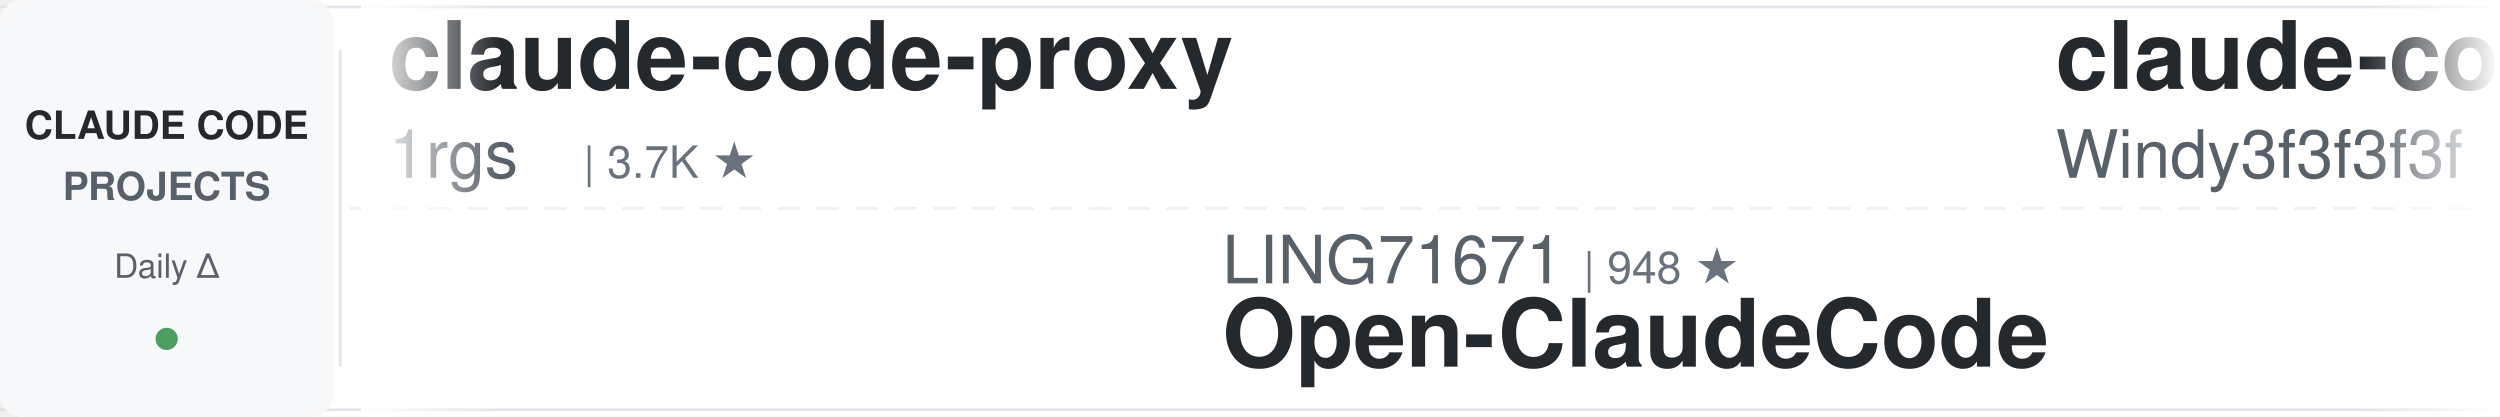
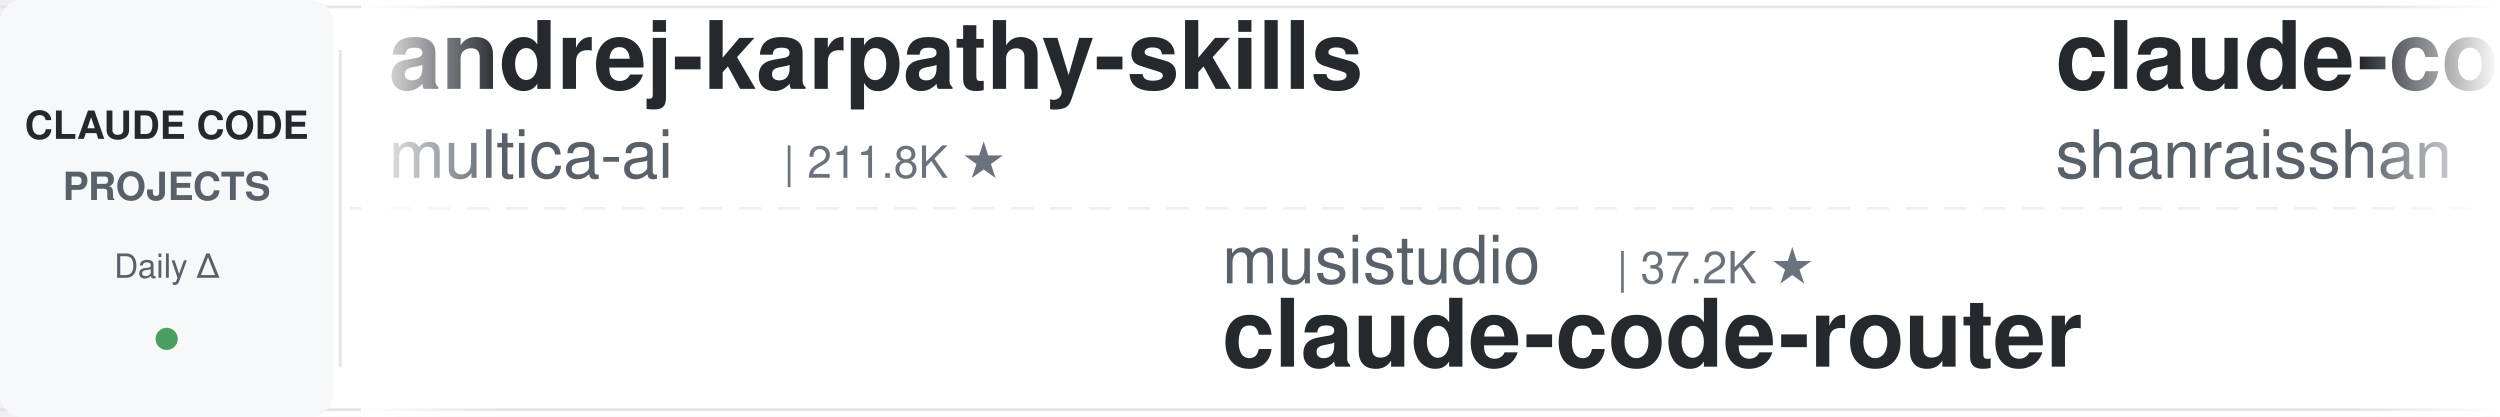
<svg xmlns="http://www.w3.org/2000/svg" width="900" height="150">
  <defs>
    <linearGradient id="leftFade" x1="0%" y1="0%" x2="100%" y2="0%">
      <stop offset="0%" style="stop-color:#ffffff;stop-opacity:1" />
      <stop offset="100%" style="stop-color:#ffffff;stop-opacity:0" />
    </linearGradient>
    <linearGradient id="rightFade" x1="0%" y1="0%" x2="100%" y2="0%">
      <stop offset="0%" style="stop-color:#ffffff;stop-opacity:0" />
      <stop offset="100%" style="stop-color:#ffffff;stop-opacity:1" />
    </linearGradient>
  </defs>
  <rect width="900" height="150" fill="#ffffff" rx="8" />
  <rect x="0" y="2" width="900" height="1" fill="#e1e4e8" />
  <rect x="0" y="147" width="900" height="1" fill="#e1e4e8" />
  <line x1="0" y1="75" x2="900" y2="75" stroke="#e1e4e8" stroke-width="1" stroke-dasharray="8 6" opacity="0.6" />
  <rect x="0" y="0" width="120" height="150" fill="#f6f8fa" rx="8" />
  <text x="60" y="50" font-family="-apple-system, BlinkMacSystemFont, 'Segoe UI', Helvetica, Arial, sans-serif" font-size="14" font-weight="600" fill="#24292e" text-anchor="middle">CLAUDE CODE</text>
  <text x="60" y="72" font-family="-apple-system, BlinkMacSystemFont, 'Segoe UI', Helvetica, Arial, sans-serif" font-size="14" font-weight="600" fill="#586069" text-anchor="middle">PROJECTS</text>
  <text x="60" y="100" font-family="-apple-system, BlinkMacSystemFont, 'Segoe UI', Helvetica, Arial, sans-serif" font-size="12" font-weight="500" fill="#586069" text-anchor="middle">Daily Δ</text>
  <circle cx="60" cy="122" r="4" fill="#22863a" opacity="0.8" />
  <rect x="122" y="18" width="1" height="114" fill="#e1e4e8" />
  <clipPath id="tickerClip">
    <rect x="130" y="0" width="770" height="150" />
  </clipPath>
  <g clip-path="url(#tickerClip)">
    <g id="tickerItems">
      <animateTransform attributeName="transform" attributeType="XML" type="translate" from="0 0" to="-3000 0" dur="54s" repeatCount="indefinite" />
      <g transform="translate(0, 0)">
-         <text x="140" y="32" font-family="-apple-system, BlinkMacSystemFont, 'Segoe UI', Helvetica, Arial, sans-serif" font-size="34" font-weight="600" fill="#24292e">claude-code-proxy</text>
-         <text x="140" y="64" font-family="-apple-system, BlinkMacSystemFont, 'Segoe UI', Helvetica, Arial, sans-serif" font-size="24" font-weight="400" fill="#586069">1rgs</text>
-         <text x="210" y="64" font-family="-apple-system, BlinkMacSystemFont, 'Segoe UI', Helvetica, Arial, sans-serif" font-size="16" font-weight="500" fill="#6a737d">| 3.7K ★</text>
+         <text x="140" y="32" font-family="-apple-system, BlinkMacSystemFont, 'Segoe UI', Helvetica, Arial, sans-serif" font-size="34" font-weight="600" fill="#24292e">andrej-karpathy-skills</text>
+         <text x="140" y="64" font-family="-apple-system, BlinkMacSystemFont, 'Segoe UI', Helvetica, Arial, sans-serif" font-size="24" font-weight="400" fill="#586069">multica-ai</text>
+         <text x="282" y="64" font-family="-apple-system, BlinkMacSystemFont, 'Segoe UI', Helvetica, Arial, sans-serif" font-size="16" font-weight="500" fill="#6a737d">| 211.8K ★</text>
      </g>
      <g transform="translate(300, 0)">
-         <text x="140" y="102" font-family="-apple-system, BlinkMacSystemFont, 'Segoe UI', Helvetica, Arial, sans-serif" font-size="24" font-weight="400" fill="#586069">LING71671</text>
-         <text x="270" y="102" font-family="-apple-system, BlinkMacSystemFont, 'Segoe UI', Helvetica, Arial, sans-serif" font-size="16" font-weight="500" fill="#6a737d">| 948 ★</text>
-         <text x="140" y="132" font-family="-apple-system, BlinkMacSystemFont, 'Segoe UI', Helvetica, Arial, sans-serif" font-size="34" font-weight="600" fill="#24292e">Open-ClaudeCode</text>
+         <text x="140" y="102" font-family="-apple-system, BlinkMacSystemFont, 'Segoe UI', Helvetica, Arial, sans-serif" font-size="24" font-weight="400" fill="#586069">musistudio</text>
+         <text x="282" y="102" font-family="-apple-system, BlinkMacSystemFont, 'Segoe UI', Helvetica, Arial, sans-serif" font-size="16" font-weight="500" fill="#6a737d">| 37.2K ★</text>
+         <text x="140" y="132" font-family="-apple-system, BlinkMacSystemFont, 'Segoe UI', Helvetica, Arial, sans-serif" font-size="34" font-weight="600" fill="#24292e">claude-code-router</text>
      </g>
      <g transform="translate(600, 0)">
-         <text x="140" y="32" font-family="-apple-system, BlinkMacSystemFont, 'Segoe UI', Helvetica, Arial, sans-serif" font-size="34" font-weight="600" fill="#24292e">claude-code-from-scratch</text>
-         <text x="140" y="64" font-family="-apple-system, BlinkMacSystemFont, 'Segoe UI', Helvetica, Arial, sans-serif" font-size="24" font-weight="400" fill="#586069">Windy3f3f3f3f</text>
-         <text x="318" y="64" font-family="-apple-system, BlinkMacSystemFont, 'Segoe UI', Helvetica, Arial, sans-serif" font-size="16" font-weight="500" fill="#6a737d">| 2.7K ★</text>
+         <text x="140" y="32" font-family="-apple-system, BlinkMacSystemFont, 'Segoe UI', Helvetica, Arial, sans-serif" font-size="34" font-weight="600" fill="#24292e">claude-code-best-practic...</text>
+         <text x="140" y="64" font-family="-apple-system, BlinkMacSystemFont, 'Segoe UI', Helvetica, Arial, sans-serif" font-size="24" font-weight="400" fill="#586069">shanraisshan</text>
+         <text x="306" y="64" font-family="-apple-system, BlinkMacSystemFont, 'Segoe UI', Helvetica, Arial, sans-serif" font-size="16" font-weight="500" fill="#6a737d">| 65.8K ★</text>
      </g>
      <g transform="translate(900, 0)">
        <text x="140" y="102" font-family="-apple-system, BlinkMacSystemFont, 'Segoe UI', Helvetica, Arial, sans-serif" font-size="24" font-weight="400" fill="#586069">Maciek-roboblog</text>
        <text x="342" y="102" font-family="-apple-system, BlinkMacSystemFont, 'Segoe UI', Helvetica, Arial, sans-serif" font-size="16" font-weight="500" fill="#6a737d">| 8.7K ★</text>
        <text x="140" y="132" font-family="-apple-system, BlinkMacSystemFont, 'Segoe UI', Helvetica, Arial, sans-serif" font-size="34" font-weight="600" fill="#24292e">Claude-Code-Usage-Monito...</text>
      </g>
      <g transform="translate(1200, 0)">
-         <text x="140" y="32" font-family="-apple-system, BlinkMacSystemFont, 'Segoe UI', Helvetica, Arial, sans-serif" font-size="34" font-weight="600" fill="#24292e">claude-code-infrastructu...</text>
-         <text x="140" y="64" font-family="-apple-system, BlinkMacSystemFont, 'Segoe UI', Helvetica, Arial, sans-serif" font-size="24" font-weight="400" fill="#586069">diet103</text>
-         <text x="246" y="64" font-family="-apple-system, BlinkMacSystemFont, 'Segoe UI', Helvetica, Arial, sans-serif" font-size="16" font-weight="500" fill="#6a737d">| 10.0K ★</text>
+         <text x="140" y="32" font-family="-apple-system, BlinkMacSystemFont, 'Segoe UI', Helvetica, Arial, sans-serif" font-size="34" font-weight="600" fill="#24292e">claude-code-security-rev...</text>
+         <text x="140" y="64" font-family="-apple-system, BlinkMacSystemFont, 'Segoe UI', Helvetica, Arial, sans-serif" font-size="24" font-weight="400" fill="#586069">anthropics</text>
+         <text x="282" y="64" font-family="-apple-system, BlinkMacSystemFont, 'Segoe UI', Helvetica, Arial, sans-serif" font-size="16" font-weight="500" fill="#6a737d">| 6.2K ★</text>
      </g>
      <g transform="translate(1500, 0)">
-         <text x="140" y="102" font-family="-apple-system, BlinkMacSystemFont, 'Segoe UI', Helvetica, Arial, sans-serif" font-size="24" font-weight="400" fill="#586069">digitalsamba</text>
-         <text x="306" y="102" font-family="-apple-system, BlinkMacSystemFont, 'Segoe UI', Helvetica, Arial, sans-serif" font-size="16" font-weight="500" fill="#6a737d">| 2.1K ★</text>
-         <text x="140" y="132" font-family="-apple-system, BlinkMacSystemFont, 'Segoe UI', Helvetica, Arial, sans-serif" font-size="34" font-weight="600" fill="#24292e">claude-code-video-toolki...</text>
+         <text x="140" y="102" font-family="-apple-system, BlinkMacSystemFont, 'Segoe UI', Helvetica, Arial, sans-serif" font-size="24" font-weight="400" fill="#586069">feiskyer</text>
+         <text x="258" y="102" font-family="-apple-system, BlinkMacSystemFont, 'Segoe UI', Helvetica, Arial, sans-serif" font-size="16" font-weight="500" fill="#6a737d">| 1.6K ★</text>
+         <text x="140" y="132" font-family="-apple-system, BlinkMacSystemFont, 'Segoe UI', Helvetica, Arial, sans-serif" font-size="34" font-weight="600" fill="#24292e">claude-code-settings</text>
      </g>
      <g transform="translate(1800, 0)">
-         <text x="140" y="32" font-family="-apple-system, BlinkMacSystemFont, 'Segoe UI', Helvetica, Arial, sans-serif" font-size="34" font-weight="600" fill="#24292e">claude-code-guide</text>
-         <text x="140" y="64" font-family="-apple-system, BlinkMacSystemFont, 'Segoe UI', Helvetica, Arial, sans-serif" font-size="24" font-weight="400" fill="#586069">Cranot</text>
-         <text x="234" y="64" font-family="-apple-system, BlinkMacSystemFont, 'Segoe UI', Helvetica, Arial, sans-serif" font-size="16" font-weight="500" fill="#6a737d">| 2.9K ★</text>
+         <text x="140" y="32" font-family="-apple-system, BlinkMacSystemFont, 'Segoe UI', Helvetica, Arial, sans-serif" font-size="34" font-weight="600" fill="#24292e">claude-code-action</text>
+         <text x="140" y="64" font-family="-apple-system, BlinkMacSystemFont, 'Segoe UI', Helvetica, Arial, sans-serif" font-size="24" font-weight="400" fill="#586069">anthropics</text>
+         <text x="282" y="64" font-family="-apple-system, BlinkMacSystemFont, 'Segoe UI', Helvetica, Arial, sans-serif" font-size="16" font-weight="500" fill="#6a737d">| 8.8K ★</text>
      </g>
      <g transform="translate(2100, 0)">
-         <text x="140" y="102" font-family="-apple-system, BlinkMacSystemFont, 'Segoe UI', Helvetica, Arial, sans-serif" font-size="24" font-weight="400" fill="#586069">VoltAgent</text>
-         <text x="270" y="102" font-family="-apple-system, BlinkMacSystemFont, 'Segoe UI', Helvetica, Arial, sans-serif" font-size="16" font-weight="500" fill="#6a737d">| 25.0K ★</text>
-         <text x="140" y="132" font-family="-apple-system, BlinkMacSystemFont, 'Segoe UI', Helvetica, Arial, sans-serif" font-size="34" font-weight="600" fill="#24292e">awesome-claude-code-suba...</text>
+         <text x="140" y="102" font-family="-apple-system, BlinkMacSystemFont, 'Segoe UI', Helvetica, Arial, sans-serif" font-size="24" font-weight="400" fill="#586069">affaan-m</text>
+         <text x="258" y="102" font-family="-apple-system, BlinkMacSystemFont, 'Segoe UI', Helvetica, Arial, sans-serif" font-size="16" font-weight="500" fill="#6a737d">| 254.9K ★</text>
+         <text x="140" y="132" font-family="-apple-system, BlinkMacSystemFont, 'Segoe UI', Helvetica, Arial, sans-serif" font-size="34" font-weight="600" fill="#24292e">ECC</text>
      </g>
      <g transform="translate(2400, 0)">
-         <text x="140" y="32" font-family="-apple-system, BlinkMacSystemFont, 'Segoe UI', Helvetica, Arial, sans-serif" font-size="34" font-weight="600" fill="#24292e">claude-code-local</text>
-         <text x="140" y="64" font-family="-apple-system, BlinkMacSystemFont, 'Segoe UI', Helvetica, Arial, sans-serif" font-size="24" font-weight="400" fill="#586069">nicedreamzapp</text>
-         <text x="318" y="64" font-family="-apple-system, BlinkMacSystemFont, 'Segoe UI', Helvetica, Arial, sans-serif" font-size="16" font-weight="500" fill="#6a737d">| 3.3K ★</text>
+         <text x="140" y="32" font-family="-apple-system, BlinkMacSystemFont, 'Segoe UI', Helvetica, Arial, sans-serif" font-size="34" font-weight="600" fill="#24292e">ralph-claude-code</text>
+         <text x="140" y="64" font-family="-apple-system, BlinkMacSystemFont, 'Segoe UI', Helvetica, Arial, sans-serif" font-size="24" font-weight="400" fill="#586069">frankbria</text>
+         <text x="270" y="64" font-family="-apple-system, BlinkMacSystemFont, 'Segoe UI', Helvetica, Arial, sans-serif" font-size="16" font-weight="500" fill="#6a737d">| 9.6K ★</text>
      </g>
      <g transform="translate(2700, 0)">
-         <text x="140" y="102" font-family="-apple-system, BlinkMacSystemFont, 'Segoe UI', Helvetica, Arial, sans-serif" font-size="24" font-weight="400" fill="#586069">VILA-Lab</text>
-         <text x="258" y="102" font-family="-apple-system, BlinkMacSystemFont, 'Segoe UI', Helvetica, Arial, sans-serif" font-size="16" font-weight="500" fill="#6a737d">| 2.1K ★</text>
-         <text x="140" y="132" font-family="-apple-system, BlinkMacSystemFont, 'Segoe UI', Helvetica, Arial, sans-serif" font-size="34" font-weight="600" fill="#24292e">Dive-into-Claude-Code</text>
+         <text x="140" y="102" font-family="-apple-system, BlinkMacSystemFont, 'Segoe UI', Helvetica, Arial, sans-serif" font-size="24" font-weight="400" fill="#586069">FlorianBruniaux</text>
+         <text x="342" y="102" font-family="-apple-system, BlinkMacSystemFont, 'Segoe UI', Helvetica, Arial, sans-serif" font-size="16" font-weight="500" fill="#6a737d">| 5.9K ★</text>
+         <text x="140" y="132" font-family="-apple-system, BlinkMacSystemFont, 'Segoe UI', Helvetica, Arial, sans-serif" font-size="34" font-weight="600" fill="#24292e">claude-code-ultimate-gui...</text>
      </g>
      <g transform="translate(3000, 0)">
-         <text x="140" y="32" font-family="-apple-system, BlinkMacSystemFont, 'Segoe UI', Helvetica, Arial, sans-serif" font-size="34" font-weight="600" fill="#24292e">claude-code-proxy</text>
-         <text x="140" y="64" font-family="-apple-system, BlinkMacSystemFont, 'Segoe UI', Helvetica, Arial, sans-serif" font-size="24" font-weight="400" fill="#586069">1rgs</text>
-         <text x="210" y="64" font-family="-apple-system, BlinkMacSystemFont, 'Segoe UI', Helvetica, Arial, sans-serif" font-size="16" font-weight="500" fill="#6a737d">| 3.7K ★</text>
+         <text x="140" y="32" font-family="-apple-system, BlinkMacSystemFont, 'Segoe UI', Helvetica, Arial, sans-serif" font-size="34" font-weight="600" fill="#24292e">andrej-karpathy-skills</text>
+         <text x="140" y="64" font-family="-apple-system, BlinkMacSystemFont, 'Segoe UI', Helvetica, Arial, sans-serif" font-size="24" font-weight="400" fill="#586069">multica-ai</text>
+         <text x="282" y="64" font-family="-apple-system, BlinkMacSystemFont, 'Segoe UI', Helvetica, Arial, sans-serif" font-size="16" font-weight="500" fill="#6a737d">| 211.8K ★</text>
      </g>
      <g transform="translate(3300, 0)">
-         <text x="140" y="102" font-family="-apple-system, BlinkMacSystemFont, 'Segoe UI', Helvetica, Arial, sans-serif" font-size="24" font-weight="400" fill="#586069">LING71671</text>
-         <text x="270" y="102" font-family="-apple-system, BlinkMacSystemFont, 'Segoe UI', Helvetica, Arial, sans-serif" font-size="16" font-weight="500" fill="#6a737d">| 948 ★</text>
-         <text x="140" y="132" font-family="-apple-system, BlinkMacSystemFont, 'Segoe UI', Helvetica, Arial, sans-serif" font-size="34" font-weight="600" fill="#24292e">Open-ClaudeCode</text>
+         <text x="140" y="102" font-family="-apple-system, BlinkMacSystemFont, 'Segoe UI', Helvetica, Arial, sans-serif" font-size="24" font-weight="400" fill="#586069">musistudio</text>
+         <text x="282" y="102" font-family="-apple-system, BlinkMacSystemFont, 'Segoe UI', Helvetica, Arial, sans-serif" font-size="16" font-weight="500" fill="#6a737d">| 37.2K ★</text>
+         <text x="140" y="132" font-family="-apple-system, BlinkMacSystemFont, 'Segoe UI', Helvetica, Arial, sans-serif" font-size="34" font-weight="600" fill="#24292e">claude-code-router</text>
      </g>
      <g transform="translate(3600, 0)">
-         <text x="140" y="32" font-family="-apple-system, BlinkMacSystemFont, 'Segoe UI', Helvetica, Arial, sans-serif" font-size="34" font-weight="600" fill="#24292e">claude-code-from-scratch</text>
-         <text x="140" y="64" font-family="-apple-system, BlinkMacSystemFont, 'Segoe UI', Helvetica, Arial, sans-serif" font-size="24" font-weight="400" fill="#586069">Windy3f3f3f3f</text>
-         <text x="318" y="64" font-family="-apple-system, BlinkMacSystemFont, 'Segoe UI', Helvetica, Arial, sans-serif" font-size="16" font-weight="500" fill="#6a737d">| 2.7K ★</text>
+         <text x="140" y="32" font-family="-apple-system, BlinkMacSystemFont, 'Segoe UI', Helvetica, Arial, sans-serif" font-size="34" font-weight="600" fill="#24292e">claude-code-best-practic...</text>
+         <text x="140" y="64" font-family="-apple-system, BlinkMacSystemFont, 'Segoe UI', Helvetica, Arial, sans-serif" font-size="24" font-weight="400" fill="#586069">shanraisshan</text>
+         <text x="306" y="64" font-family="-apple-system, BlinkMacSystemFont, 'Segoe UI', Helvetica, Arial, sans-serif" font-size="16" font-weight="500" fill="#6a737d">| 65.8K ★</text>
      </g>
      <g transform="translate(3900, 0)">
        <text x="140" y="102" font-family="-apple-system, BlinkMacSystemFont, 'Segoe UI', Helvetica, Arial, sans-serif" font-size="24" font-weight="400" fill="#586069">Maciek-roboblog</text>
        <text x="342" y="102" font-family="-apple-system, BlinkMacSystemFont, 'Segoe UI', Helvetica, Arial, sans-serif" font-size="16" font-weight="500" fill="#6a737d">| 8.7K ★</text>
        <text x="140" y="132" font-family="-apple-system, BlinkMacSystemFont, 'Segoe UI', Helvetica, Arial, sans-serif" font-size="34" font-weight="600" fill="#24292e">Claude-Code-Usage-Monito...</text>
      </g>
    </g>
  </g>
  <rect x="130" y="0" width="50" height="150" fill="url(#leftFade)" />
  <rect x="850" y="0" width="50" height="150" fill="url(#rightFade)" />
</svg>
